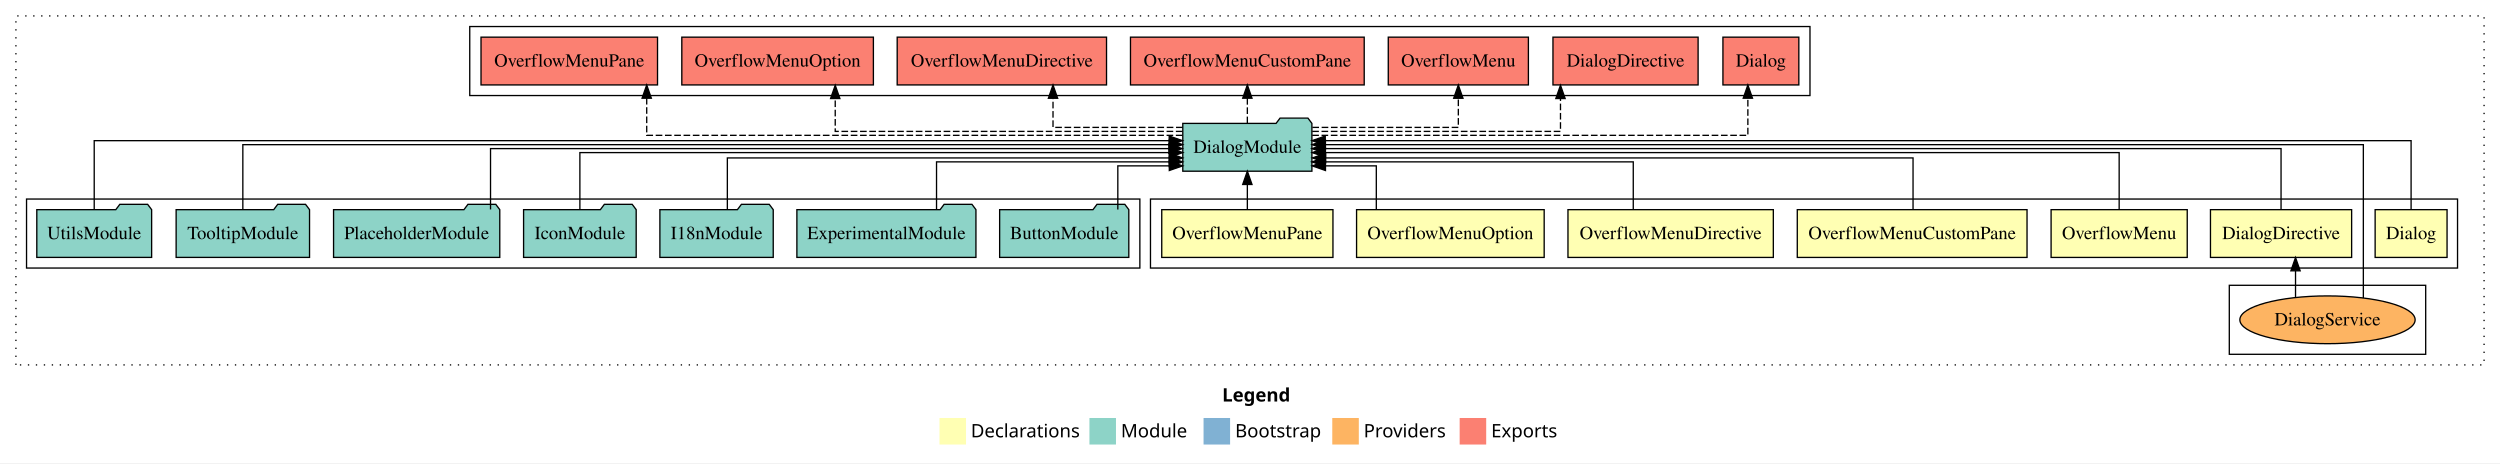
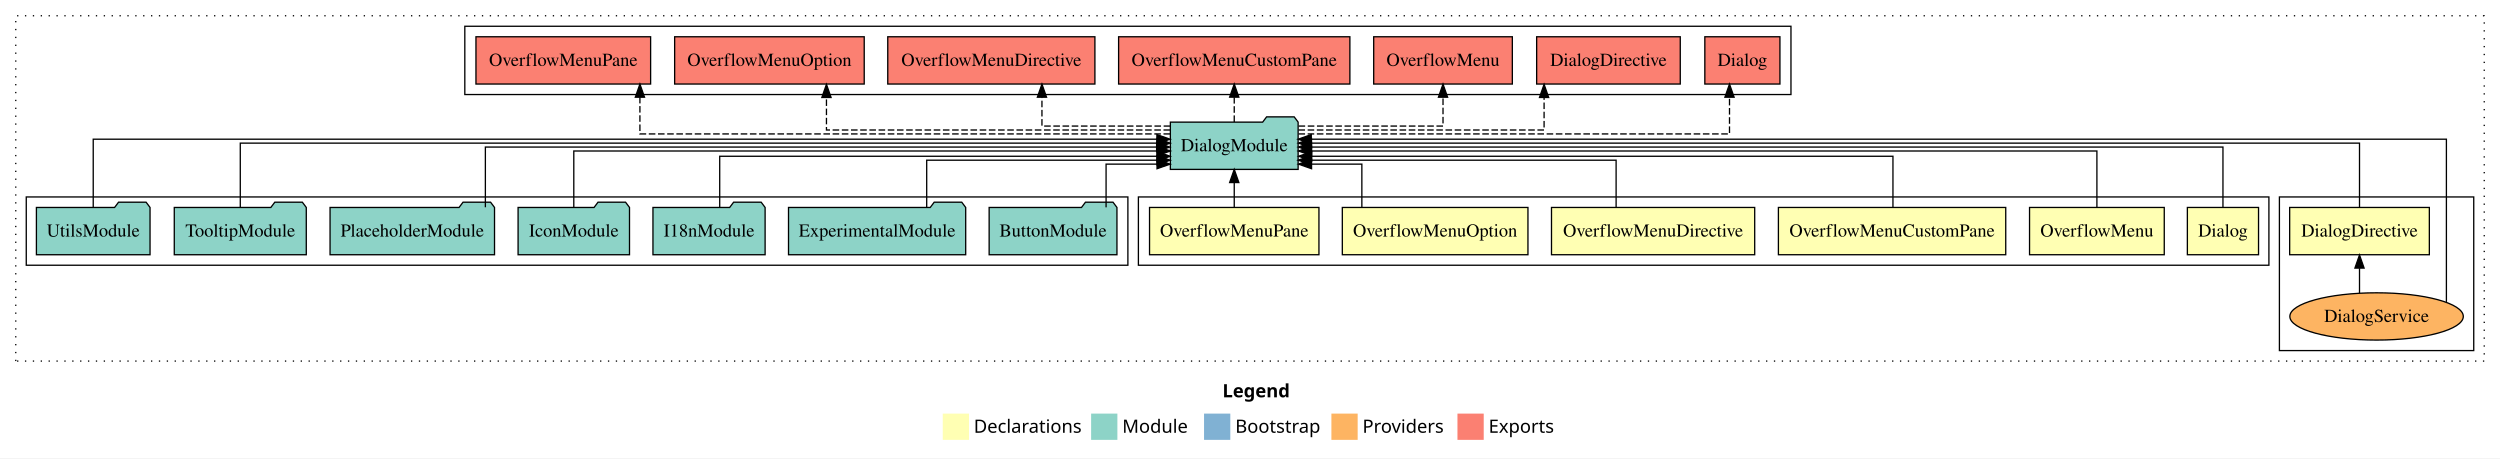
- <svg xmlns="http://www.w3.org/2000/svg" width="1884pt" height="349pt" viewBox="0.00 0.00 1884.00 349.00">
+ <svg xmlns="http://www.w3.org/2000/svg" width="1904pt" height="349pt" viewBox="0.00 0.00 1904.00 349.00">
  <g id="graph0" class="graph" transform="scale(1 1) rotate(0) translate(4 345)">
-     <polygon fill="white" stroke="transparent" points="-4,4 -4,-345 1880,-345 1880,4 -4,4" />
-     <text text-anchor="start" x="917.01" y="-42.4" font-family="Times-12" font-weight="bold" font-size="14.00">Legend</text>
-     <polygon fill="#ffffb3" stroke="transparent" points="704,-10 704,-30 724,-30 724,-10 704,-10" />
-     <text text-anchor="start" x="727.63" y="-15.4" font-family="Times-12" font-size="14.00">  Declarations</text>
-     <polygon fill="#8dd3c7" stroke="transparent" points="817,-10 817,-30 837,-30 837,-10 817,-10" />
-     <text text-anchor="start" x="840.73" y="-15.4" font-family="Times-12" font-size="14.00">  Module</text>
-     <polygon fill="#80b1d3" stroke="transparent" points="903,-10 903,-30 923,-30 923,-10 903,-10" />
-     <text text-anchor="start" x="926.78" y="-15.4" font-family="Times-12" font-size="14.00">  Bootstrap</text>
-     <polygon fill="#fdb462" stroke="transparent" points="1000,-10 1000,-30 1020,-30 1020,-10 1000,-10" />
-     <text text-anchor="start" x="1023.67" y="-15.4" font-family="Times-12" font-size="14.00">  Providers</text>
-     <polygon fill="#fb8072" stroke="transparent" points="1096,-10 1096,-30 1116,-30 1116,-10 1096,-10" />
-     <text text-anchor="start" x="1119.73" y="-15.4" font-family="Times-12" font-size="14.00">  Exports</text>
+     <polygon fill="white" stroke="transparent" points="-4,4 -4,-345 1900,-345 1900,4 -4,4" />
+     <text text-anchor="start" x="927.01" y="-42.4" font-family="Times-12" font-weight="bold" font-size="14.00">Legend</text>
+     <polygon fill="#ffffb3" stroke="transparent" points="714,-10 714,-30 734,-30 734,-10 714,-10" />
+     <text text-anchor="start" x="737.63" y="-15.4" font-family="Times-12" font-size="14.00">  Declarations</text>
+     <polygon fill="#8dd3c7" stroke="transparent" points="827,-10 827,-30 847,-30 847,-10 827,-10" />
+     <text text-anchor="start" x="850.73" y="-15.4" font-family="Times-12" font-size="14.00">  Module</text>
+     <polygon fill="#80b1d3" stroke="transparent" points="913,-10 913,-30 933,-30 933,-10 913,-10" />
+     <text text-anchor="start" x="936.78" y="-15.4" font-family="Times-12" font-size="14.00">  Bootstrap</text>
+     <polygon fill="#fdb462" stroke="transparent" points="1010,-10 1010,-30 1030,-30 1030,-10 1010,-10" />
+     <text text-anchor="start" x="1033.67" y="-15.4" font-family="Times-12" font-size="14.00">  Providers</text>
+     <polygon fill="#fb8072" stroke="transparent" points="1106,-10 1106,-30 1126,-30 1126,-10 1106,-10" />
+     <text text-anchor="start" x="1129.73" y="-15.4" font-family="Times-12" font-size="14.00">  Exports</text>
    <g id="clust1" class="cluster">
-       <polygon fill="none" stroke="black" stroke-dasharray="1,5" points="8,-70 8,-333 1868,-333 1868,-70 8,-70" />
+       <polygon fill="none" stroke="black" stroke-dasharray="1,5" points="8,-70 8,-333 1888,-333 1888,-70 8,-70" />
+     </g>
+     <g id="clust4" class="cluster">
+       <polygon fill="none" stroke="black" points="1732,-78 1732,-195 1880,-195 1880,-78 1732,-78" />
    </g>
    <g id="clust2" class="cluster">
-       <polygon fill="none" stroke="black" points="863,-143 863,-195 1848,-195 1848,-143 863,-143" />
-     </g>
-     <g id="clust4" class="cluster">
-       <polygon fill="none" stroke="black" points="1676,-78 1676,-130 1824,-130 1824,-78 1676,-78" />
+       <polygon fill="none" stroke="black" points="863,-143 863,-195 1724,-195 1724,-143 863,-143" />
    </g>
    <g id="clust11" class="cluster">
      <polygon fill="none" stroke="black" points="350,-273 350,-325 1360,-325 1360,-273 350,-273" />
    </g>
    <g id="clust10" class="cluster">
      <polygon fill="none" stroke="black" points="16,-143 16,-195 855,-195 855,-143 16,-143" />
    </g>
    <g id="node1" class="node">
-       <polygon fill="#ffffb3" stroke="black" points="1840.1,-187 1785.9,-187 1785.9,-151 1840.1,-151 1840.1,-187" />
-       <text text-anchor="middle" x="1813" y="-164.8" font-family="Times,serif" font-size="14.00">Dialog</text>
+       <polygon fill="#ffffb3" stroke="black" points="1716.1,-187 1661.9,-187 1661.9,-151 1716.1,-151 1716.1,-187" />
+       <text text-anchor="middle" x="1689" y="-164.8" font-family="Times,serif" font-size="14.00">Dialog</text>
    </g>
    <g id="node8" class="node">
      <polygon fill="#8dd3c7" stroke="black" points="984.65,-252 981.65,-256 960.65,-256 957.65,-252 887.35,-252 887.35,-216 984.65,-216 984.65,-252" />
      <text text-anchor="middle" x="936" y="-229.8" font-family="Times,serif" font-size="14.00">DialogModule</text>
    </g>
    <g id="edge1" class="edge">
-       <path fill="none" stroke="black" d="M1813,-187.03C1813,-207.77 1813,-239 1813,-239 1813,-239 994.72,-239 994.72,-239" />
-       <polygon fill="black" stroke="black" points="994.72,-235.5 984.72,-239 994.72,-242.5 994.72,-235.5" />
+       <path fill="none" stroke="black" d="M1689,-187.17C1689,-206.09 1689,-233 1689,-233 1689,-233 994.83,-233 994.83,-233" />
+       <polygon fill="black" stroke="black" points="994.83,-229.5 984.83,-233 994.83,-236.5 994.83,-229.5" />
    </g>
    <g id="node2" class="node">
-       <polygon fill="#ffffb3" stroke="black" points="1768.19,-187 1661.81,-187 1661.81,-151 1768.19,-151 1768.19,-187" />
-       <text text-anchor="middle" x="1715" y="-164.8" font-family="Times,serif" font-size="14.00">DialogDirective</text>
+       <polygon fill="#ffffb3" stroke="black" points="1846.19,-187 1739.81,-187 1739.81,-151 1846.19,-151 1846.19,-187" />
+       <text text-anchor="middle" x="1793" y="-164.8" font-family="Times,serif" font-size="14.00">DialogDirective</text>
    </g>
    <g id="edge2" class="edge">
-       <path fill="none" stroke="black" d="M1715,-187.17C1715,-206.09 1715,-233 1715,-233 1715,-233 994.73,-233 994.73,-233" />
-       <polygon fill="black" stroke="black" points="994.73,-229.5 984.73,-233 994.73,-236.5 994.73,-229.5" />
+       <path fill="none" stroke="black" d="M1793,-187.31C1793,-207.15 1793,-236 1793,-236 1793,-236 994.84,-236 994.84,-236" />
+       <polygon fill="black" stroke="black" points="994.84,-232.5 984.84,-236 994.84,-239.5 994.84,-232.5" />
    </g>
    <g id="node3" class="node">
      <polygon fill="#ffffb3" stroke="black" points="1644.3,-187 1541.7,-187 1541.7,-151 1644.3,-151 1644.3,-187" />
      <text text-anchor="middle" x="1593" y="-164.8" font-family="Times,serif" font-size="14.00">OverflowMenu</text>
    </g>
    <g id="edge4" class="edge">
      <path fill="none" stroke="black" d="M1593,-187.3C1593,-205.27 1593,-230 1593,-230 1593,-230 994.85,-230 994.85,-230" />
      <polygon fill="black" stroke="black" points="994.85,-226.5 984.85,-230 994.84,-233.5 994.85,-226.5" />
    </g>
    <g id="node4" class="node">
      <polygon fill="#ffffb3" stroke="black" points="1523.57,-187 1350.43,-187 1350.43,-151 1523.57,-151 1523.57,-187" />
      <text text-anchor="middle" x="1437" y="-164.8" font-family="Times,serif" font-size="14.00">OverflowMenuCustomPane</text>
    </g>
    <g id="edge5" class="edge">
      <path fill="none" stroke="black" d="M1437.67,-187.04C1437.67,-203.73 1437.67,-226 1437.67,-226 1437.67,-226 995.02,-226 995.02,-226" />
      <polygon fill="black" stroke="black" points="995.02,-222.5 985.02,-226 995.02,-229.5 995.02,-222.5" />
    </g>
    <g id="node5" class="node">
      <polygon fill="#ffffb3" stroke="black" points="1332.38,-187 1177.62,-187 1177.62,-151 1332.38,-151 1332.38,-187" />
      <text text-anchor="middle" x="1255" y="-164.8" font-family="Times,serif" font-size="14.00">OverflowMenuDirective</text>
    </g>
    <g id="edge6" class="edge">
      <path fill="none" stroke="black" d="M1226.83,-187.28C1226.83,-202.95 1226.83,-223 1226.83,-223 1226.83,-223 994.68,-223 994.68,-223" />
      <polygon fill="black" stroke="black" points="994.68,-219.5 984.68,-223 994.68,-226.5 994.68,-219.5" />
    </g>
    <g id="node6" class="node">
      <polygon fill="#ffffb3" stroke="black" points="1159.69,-187 1018.31,-187 1018.31,-151 1159.69,-151 1159.69,-187" />
      <text text-anchor="middle" x="1089" y="-164.8" font-family="Times,serif" font-size="14.00">OverflowMenuOption</text>
    </g>
    <g id="edge7" class="edge">
      <path fill="none" stroke="black" d="M1033.19,-187.12C1033.19,-201.78 1033.19,-220 1033.19,-220 1033.19,-220 994.88,-220 994.88,-220" />
      <polygon fill="black" stroke="black" points="994.88,-216.5 984.88,-220 994.88,-223.5 994.88,-216.5" />
    </g>
    <g id="node7" class="node">
      <polygon fill="#ffffb3" stroke="black" points="1000.51,-187 871.49,-187 871.49,-151 1000.51,-151 1000.51,-187" />
      <text text-anchor="middle" x="936" y="-164.8" font-family="Times,serif" font-size="14.00">OverflowMenuPane</text>
    </g>
    <g id="edge8" class="edge">
      <path fill="none" stroke="black" d="M936,-187.11C936,-187.11 936,-205.99 936,-205.99" />
      <polygon fill="black" stroke="black" points="932.5,-205.99 936,-215.99 939.5,-205.99 932.5,-205.99" />
    </g>
    <g id="node17" class="node">
      <polygon fill="#fb8072" stroke="black" points="1351.6,-317 1294.4,-317 1294.4,-281 1351.6,-281 1351.6,-317" />
      <text text-anchor="middle" x="1323" y="-294.8" font-family="Times,serif" font-size="14.00">Dialog </text>
    </g>
    <g id="edge16" class="edge">
      <path fill="none" stroke="black" stroke-dasharray="5,2" d="M984.92,-243C1086.98,-243 1313.19,-243 1313.19,-243 1313.19,-243 1313.19,-270.97 1313.19,-270.97" />
      <polygon fill="black" stroke="black" points="1309.69,-270.97 1313.19,-280.97 1316.69,-270.97 1309.69,-270.97" />
    </g>
    <g id="node18" class="node">
      <polygon fill="#fb8072" stroke="black" points="1275.69,-317 1166.31,-317 1166.31,-281 1275.69,-281 1275.69,-317" />
      <text text-anchor="middle" x="1221" y="-294.8" font-family="Times,serif" font-size="14.00">DialogDirective </text>
    </g>
    <g id="edge17" class="edge">
      <path fill="none" stroke="black" stroke-dasharray="5,2" d="M984.9,-246C1054.02,-246 1171.98,-246 1171.98,-246 1171.98,-246 1171.98,-270.76 1171.98,-270.76" />
      <polygon fill="black" stroke="black" points="1168.48,-270.76 1171.98,-280.76 1175.48,-270.76 1168.48,-270.76" />
    </g>
    <g id="node19" class="node">
      <polygon fill="#fb8072" stroke="black" points="1147.8,-317 1042.2,-317 1042.2,-281 1147.8,-281 1147.8,-317" />
      <text text-anchor="middle" x="1095" y="-294.8" font-family="Times,serif" font-size="14.00">OverflowMenu </text>
    </g>
    <g id="edge18" class="edge">
      <path fill="none" stroke="black" stroke-dasharray="5,2" d="M985,-249C1031.72,-249 1095,-249 1095,-249 1095,-249 1095,-270.95 1095,-270.95" />
      <polygon fill="black" stroke="black" points="1091.5,-270.95 1095,-280.95 1098.5,-270.95 1091.5,-270.95" />
    </g>
    <g id="node20" class="node">
      <polygon fill="#fb8072" stroke="black" points="1024.07,-317 847.93,-317 847.93,-281 1024.07,-281 1024.07,-317" />
      <text text-anchor="middle" x="936" y="-294.8" font-family="Times,serif" font-size="14.00">OverflowMenuCustomPane </text>
    </g>
    <g id="edge19" class="edge">
      <path fill="none" stroke="black" stroke-dasharray="5,2" d="M936,-252.11C936,-252.11 936,-270.99 936,-270.99" />
      <polygon fill="black" stroke="black" points="932.5,-270.99 936,-280.99 939.5,-270.99 932.5,-270.99" />
    </g>
    <g id="node21" class="node">
      <polygon fill="#fb8072" stroke="black" points="829.88,-317 672.12,-317 672.12,-281 829.88,-281 829.88,-317" />
      <text text-anchor="middle" x="751" y="-294.8" font-family="Times,serif" font-size="14.00">OverflowMenuDirective </text>
    </g>
    <g id="edge20" class="edge">
      <path fill="none" stroke="black" stroke-dasharray="5,2" d="M887.24,-249C844.63,-249 789.55,-249 789.55,-249 789.55,-249 789.55,-270.95 789.55,-270.95" />
      <polygon fill="black" stroke="black" points="786.05,-270.95 789.55,-280.95 793.05,-270.95 786.05,-270.95" />
    </g>
    <g id="node22" class="node">
      <polygon fill="#fb8072" stroke="black" points="654.19,-317 509.81,-317 509.81,-281 654.19,-281 654.19,-317" />
      <text text-anchor="middle" x="582" y="-294.8" font-family="Times,serif" font-size="14.00">OverflowMenuOption </text>
    </g>
    <g id="edge21" class="edge">
      <path fill="none" stroke="black" stroke-dasharray="5,2" d="M887.13,-246C799.67,-246 625.43,-246 625.43,-246 625.43,-246 625.43,-270.76 625.43,-270.76" />
      <polygon fill="black" stroke="black" points="621.93,-270.76 625.43,-280.76 628.93,-270.76 621.93,-270.76" />
    </g>
    <g id="node23" class="node">
      <polygon fill="#fb8072" stroke="black" points="491.51,-317 358.49,-317 358.49,-281 491.51,-281 491.51,-317" />
      <text text-anchor="middle" x="425" y="-294.8" font-family="Times,serif" font-size="14.00">OverflowMenuPane </text>
    </g>
    <g id="edge22" class="edge">
      <path fill="none" stroke="black" stroke-dasharray="5,2" d="M887.13,-243C770.09,-243 483.36,-243 483.36,-243 483.36,-243 483.36,-270.97 483.36,-270.97" />
      <polygon fill="black" stroke="black" points="479.86,-270.97 483.36,-280.97 486.86,-270.97 479.86,-270.97" />
    </g>
    <g id="node9" class="node">
-       <ellipse fill="#fdb462" stroke="black" cx="1750" cy="-104" rx="66.05" ry="18" />
-       <text text-anchor="middle" x="1750" y="-99.8" font-family="Times,serif" font-size="14.00">DialogService</text>
+       <ellipse fill="#fdb462" stroke="black" cx="1806" cy="-104" rx="66.05" ry="18" />
+       <text text-anchor="middle" x="1806" y="-99.8" font-family="Times,serif" font-size="14.00">DialogService</text>
    </g>
    <g id="edge3" class="edge">
-       <path fill="none" stroke="black" d="M1725.91,-121.08C1725.91,-121.08 1725.91,-140.9 1725.91,-140.9" />
-       <polygon fill="black" stroke="black" points="1722.41,-140.9 1725.91,-150.9 1729.41,-140.9 1722.41,-140.9" />
+       <path fill="none" stroke="black" d="M1793,-121.76C1793,-121.76 1793,-140.81 1793,-140.81" />
+       <polygon fill="black" stroke="black" points="1789.5,-140.81 1793,-150.81 1796.5,-140.81 1789.5,-140.81" />
    </g>
    <g id="edge23" class="edge">
-       <path fill="none" stroke="black" d="M1777.02,-120.45C1777.02,-155.84 1777.02,-236 1777.02,-236 1777.02,-236 994.85,-236 994.85,-236" />
-       <polygon fill="black" stroke="black" points="994.85,-232.5 984.85,-236 994.85,-239.5 994.85,-232.5" />
+       <path fill="none" stroke="black" d="M1859.18,-115.05C1859.18,-147.29 1859.18,-239 1859.18,-239 1859.18,-239 994.66,-239 994.66,-239" />
+       <polygon fill="black" stroke="black" points="994.66,-235.5 984.66,-239 994.66,-242.5 994.66,-235.5" />
    </g>
    <g id="node10" class="node">
      <polygon fill="#8dd3c7" stroke="black" points="846.67,-187 843.67,-191 822.67,-191 819.67,-187 749.33,-187 749.33,-151 846.67,-151 846.67,-187" />
      <text text-anchor="middle" x="798" y="-164.8" font-family="Times,serif" font-size="14.00">ButtonModule</text>
    </g>
    <g id="edge9" class="edge">
      <path fill="none" stroke="black" d="M838.39,-187.12C838.39,-201.78 838.39,-220 838.39,-220 838.39,-220 877.19,-220 877.19,-220" />
      <polygon fill="black" stroke="black" points="877.19,-223.5 887.19,-220 877.19,-216.5 877.19,-223.5" />
    </g>
    <g id="node11" class="node">
      <polygon fill="#8dd3c7" stroke="black" points="731.47,-187 728.47,-191 707.47,-191 704.47,-187 596.53,-187 596.53,-151 731.47,-151 731.47,-187" />
      <text text-anchor="middle" x="664" y="-164.8" font-family="Times,serif" font-size="14.00">ExperimentalModule</text>
    </g>
    <g id="edge10" class="edge">
      <path fill="none" stroke="black" d="M701.77,-187.28C701.77,-202.95 701.77,-223 701.77,-223 701.77,-223 877.18,-223 877.18,-223" />
      <polygon fill="black" stroke="black" points="877.18,-226.5 887.18,-223 877.18,-219.5 877.18,-226.5" />
    </g>
    <g id="node12" class="node">
      <polygon fill="#8dd3c7" stroke="black" points="578.71,-187 575.71,-191 554.71,-191 551.71,-187 493.29,-187 493.29,-151 578.71,-151 578.71,-187" />
      <text text-anchor="middle" x="536" y="-164.8" font-family="Times,serif" font-size="14.00">I18nModule</text>
    </g>
    <g id="edge11" class="edge">
      <path fill="none" stroke="black" d="M544.13,-187.04C544.13,-203.73 544.13,-226 544.13,-226 544.13,-226 877.16,-226 877.16,-226" />
      <polygon fill="black" stroke="black" points="877.16,-229.5 887.16,-226 877.16,-222.5 877.16,-229.5" />
    </g>
    <g id="node13" class="node">
      <polygon fill="#8dd3c7" stroke="black" points="475.43,-187 472.43,-191 451.43,-191 448.43,-187 390.57,-187 390.57,-151 475.43,-151 475.43,-187" />
      <text text-anchor="middle" x="433" y="-164.8" font-family="Times,serif" font-size="14.00">IconModule</text>
    </g>
    <g id="edge12" class="edge">
      <path fill="none" stroke="black" d="M433,-187.3C433,-205.27 433,-230 433,-230 433,-230 877.31,-230 877.31,-230" />
      <polygon fill="black" stroke="black" points="877.31,-233.5 887.31,-230 877.31,-226.5 877.31,-233.5" />
    </g>
    <g id="node14" class="node">
      <polygon fill="#8dd3c7" stroke="black" points="372.63,-187 369.63,-191 348.63,-191 345.63,-187 247.37,-187 247.37,-151 372.63,-151 372.63,-187" />
      <text text-anchor="middle" x="310" y="-164.8" font-family="Times,serif" font-size="14.00">PlaceholderModule</text>
    </g>
    <g id="edge13" class="edge">
      <path fill="none" stroke="black" d="M365.66,-187.17C365.66,-206.09 365.66,-233 365.66,-233 365.66,-233 876.88,-233 876.88,-233" />
      <polygon fill="black" stroke="black" points="876.88,-236.5 886.88,-233 876.88,-229.5 876.88,-236.5" />
    </g>
    <g id="node15" class="node">
      <polygon fill="#8dd3c7" stroke="black" points="229.27,-187 226.27,-191 205.27,-191 202.27,-187 128.73,-187 128.73,-151 229.27,-151 229.27,-187" />
      <text text-anchor="middle" x="179" y="-164.8" font-family="Times,serif" font-size="14.00">TooltipModule</text>
    </g>
    <g id="edge14" class="edge">
      <path fill="none" stroke="black" d="M179,-187.31C179,-207.15 179,-236 179,-236 179,-236 877.2,-236 877.2,-236" />
      <polygon fill="black" stroke="black" points="877.2,-239.5 887.2,-236 877.2,-232.5 877.2,-239.5" />
    </g>
    <g id="node16" class="node">
      <polygon fill="#8dd3c7" stroke="black" points="110.27,-187 107.27,-191 86.27,-191 83.27,-187 23.73,-187 23.73,-151 110.27,-151 110.27,-187" />
      <text text-anchor="middle" x="67" y="-164.8" font-family="Times,serif" font-size="14.00">UtilsModule</text>
    </g>
    <g id="edge15" class="edge">
      <path fill="none" stroke="black" d="M67,-187.03C67,-207.77 67,-239 67,-239 67,-239 877.1,-239 877.1,-239" />
      <polygon fill="black" stroke="black" points="877.1,-242.5 887.1,-239 877.1,-235.5 877.1,-242.5" />
    </g>
  </g>
</svg>
